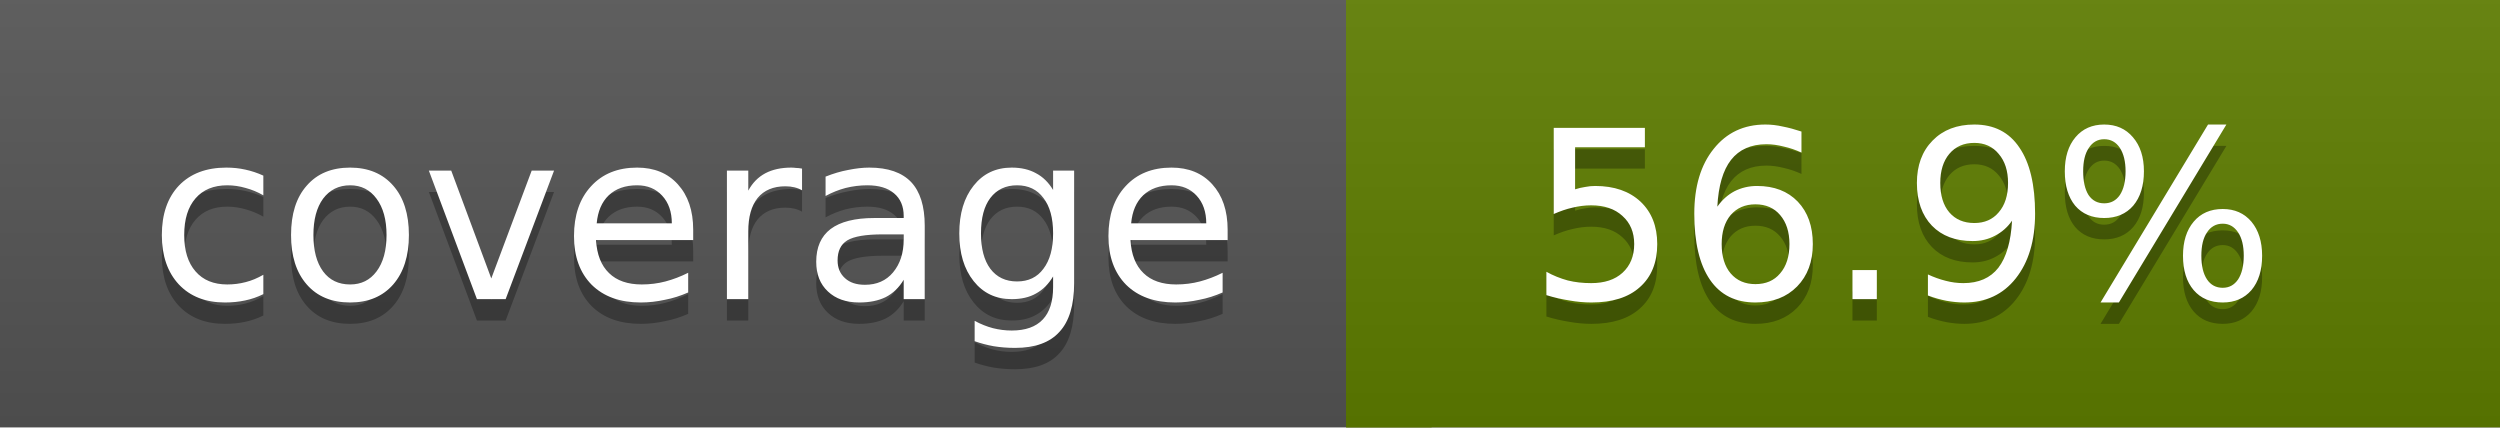
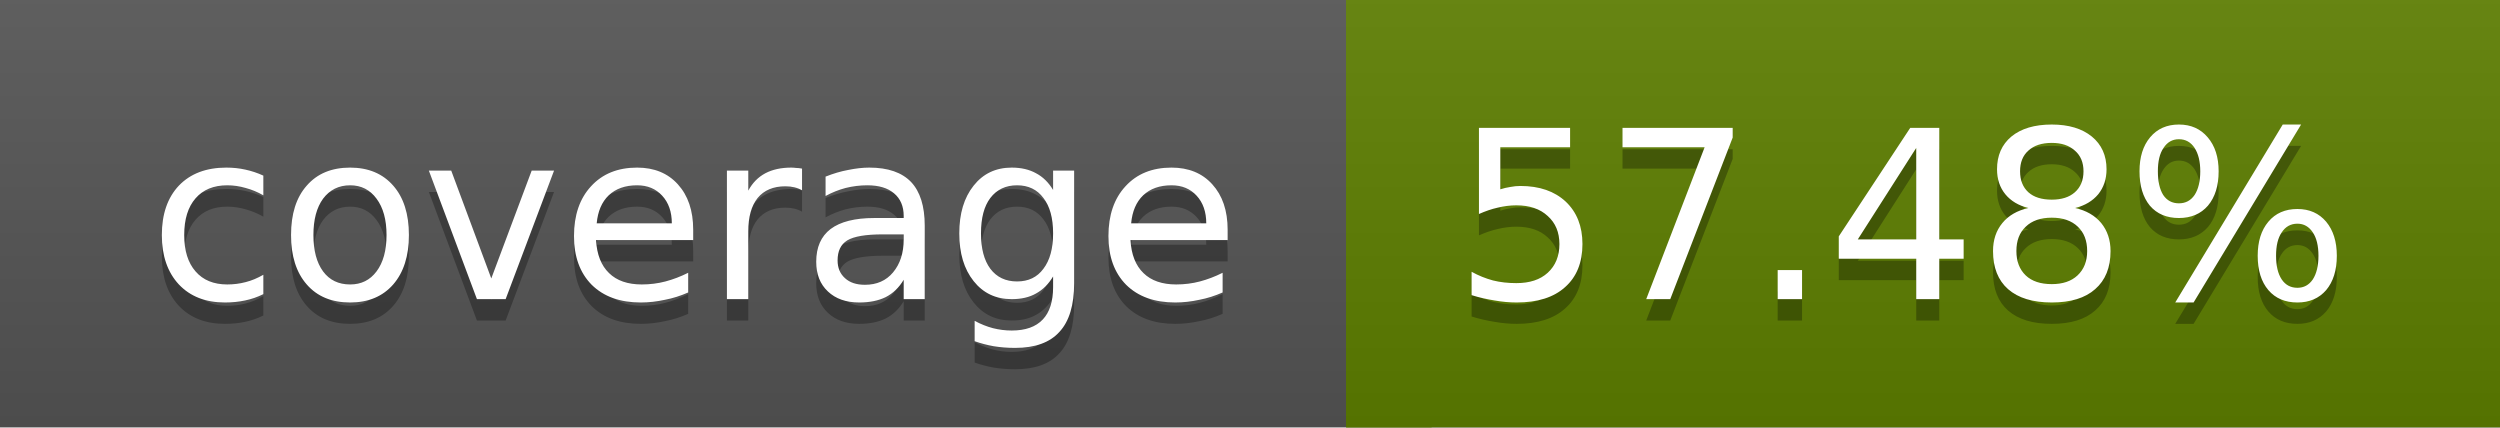
<svg xmlns="http://www.w3.org/2000/svg" width="117" height="20">
  <linearGradient id="a" x2="0" y2="100%">
    <stop offset="0" stop-color="#bbb" stop-opacity=".1" />
    <stop offset="1" stop-opacity=".1" />
  </linearGradient>
  <rect rx="0" width="117" height="20" fill="#555" />
-   <rect rx="0" x="63" width="54" height="20" fill="#5f7e00" />
-   <path fill="#5f7e00" d="M63 0h4v20h-4z" />
+   <rect rx="0" x="63" width="54" height="20" fill="#5e7f00" />
+   <path fill="#5e7f00" d="M63 0h4v20h-4z" />
  <rect rx="0" width="117" height="20" fill="url(#a)" />
  <g fill="#fff" text-anchor="middle" font-family="DejaVu Sans,Verdana,Geneva,sans-serif" font-size="11">
    <text x="32.5" y="15" fill="#010101" fill-opacity=".3">coverage</text>
    <text x="32.5" y="14">coverage</text>
-     <text x="89" y="15" fill="#010101" fill-opacity=".3">56.9%</text>
-     <text x="89" y="14">56.9%</text>
+     <text x="89" y="15" fill="#010101" fill-opacity=".3">57.48%</text>
+     <text x="89" y="14">57.48%</text>
  </g>
</svg>
